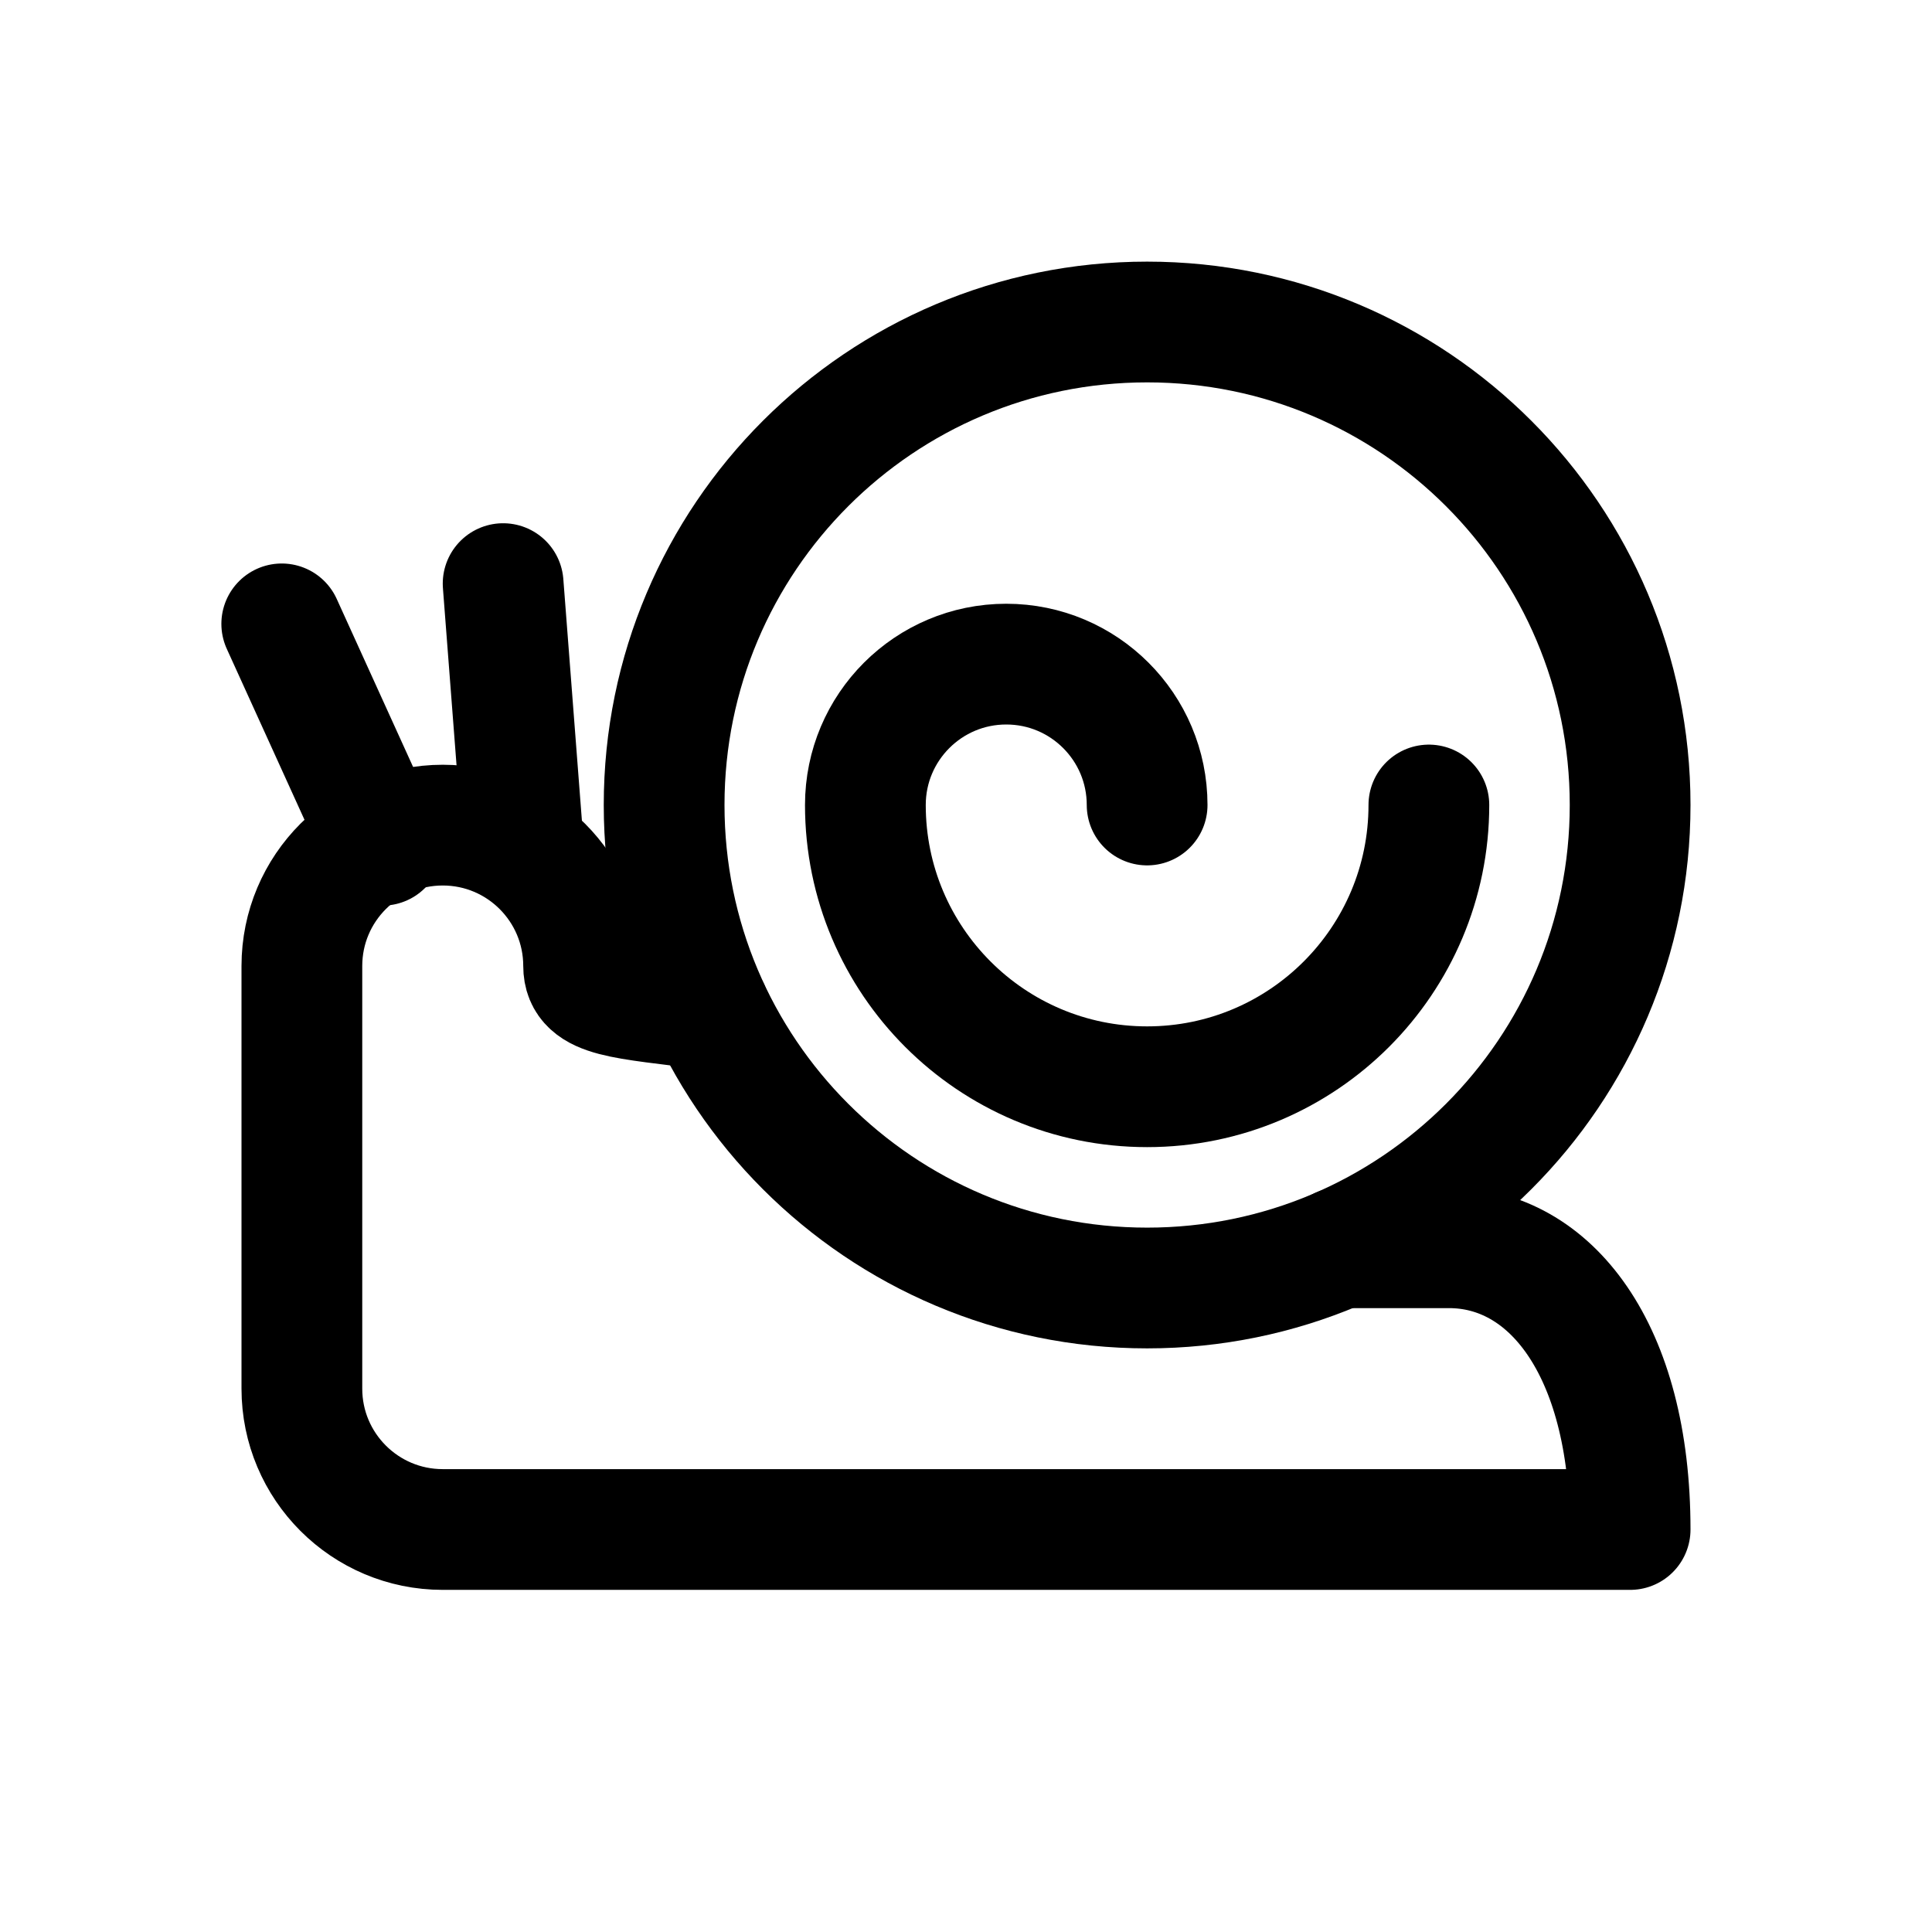
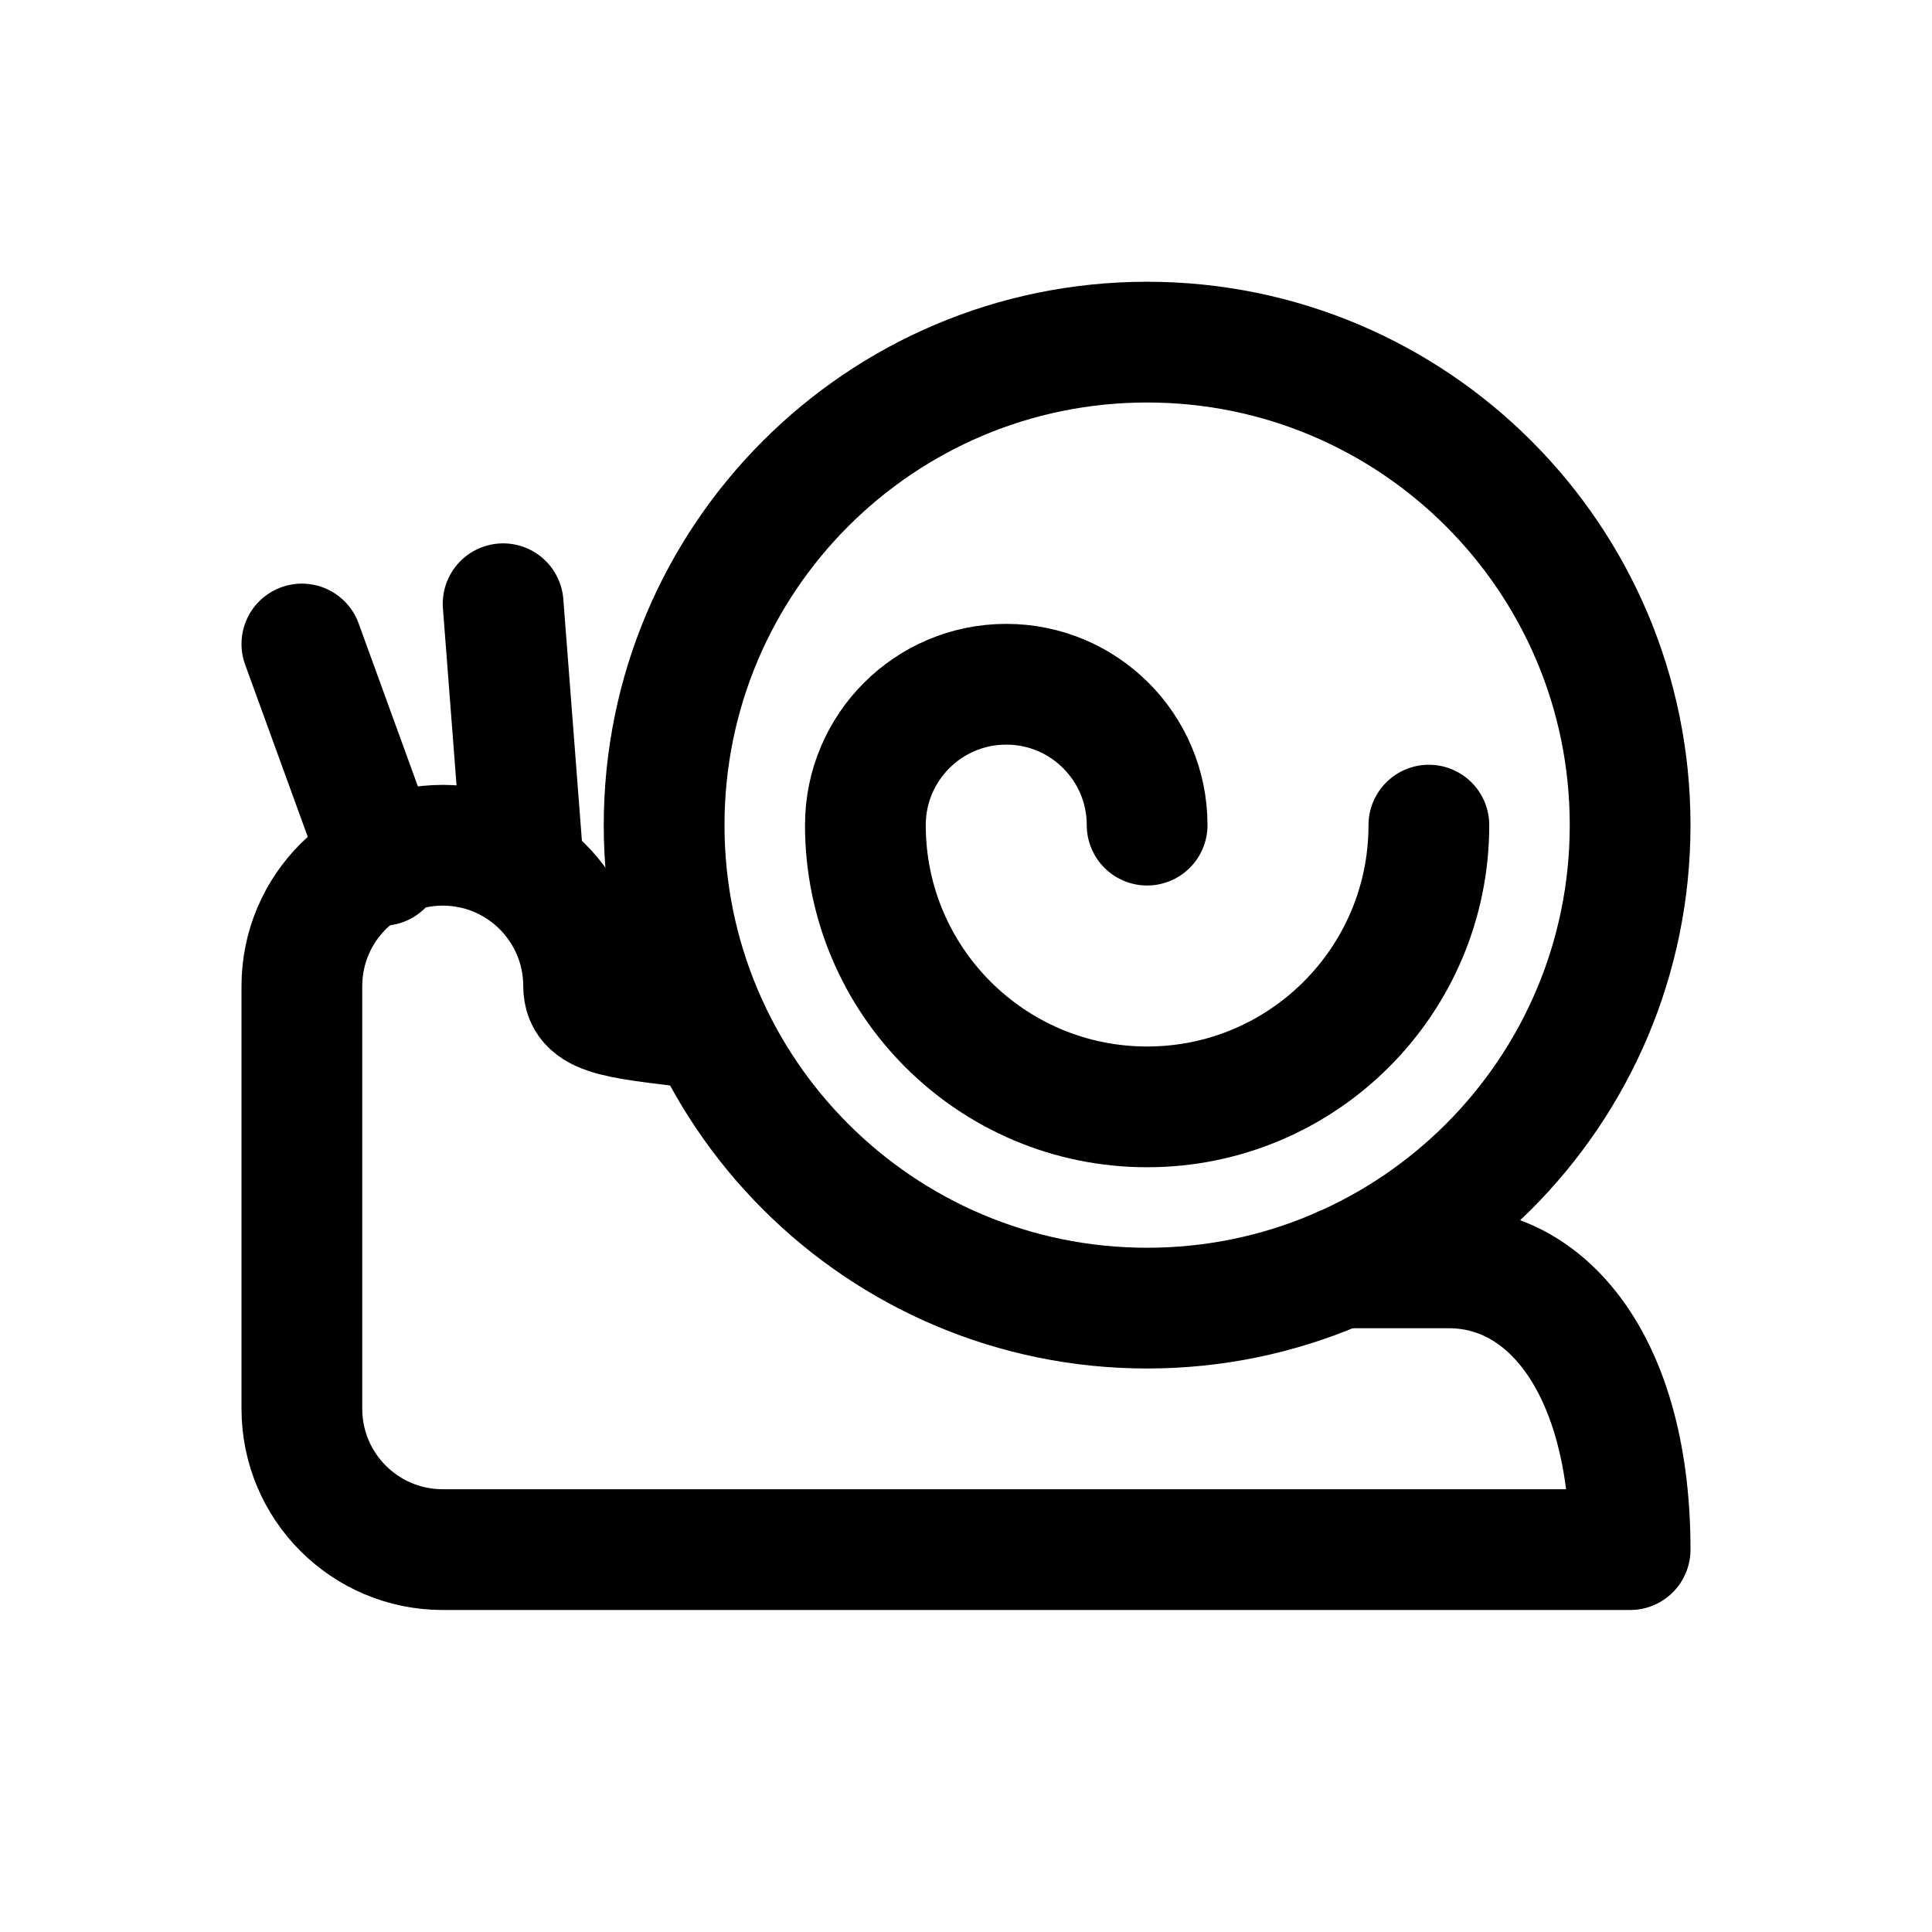
<svg xmlns="http://www.w3.org/2000/svg" viewBox="0 0 24 24" fill="none" stroke="currentColor" stroke-width="1.5" stroke-linecap="round" stroke-linejoin="round">
-   <path d="M8.81 12.54C7.75 12.4 7.25 12.4 7.25 12A1.75 1.75 0 0 0 3.75 12V17.25A1.75 1.75 0 0 0 5.5 19H20.25C20.25 16.75 19.25 15.5 18 15.5H16.65" />
-   <circle cx="14.25" cy="10" r="6" />
-   <path d="M14.25 10A1.75 1.75 0 0 0 10.75 10A3.5 3.5 0 0 0 17.75 10" />
-   <path d="M4.75 10.5 3.5 7.75M6.5 10.5 6.25 7.25" />
+   <path d="M8.81 12.79C7.75 12.65 7.25 12.65 7.25 12.25A1.75 1.75 0 0 0 3.75 12.25V17.5A1.75 1.75 0 0 0 5.5 19.25H20.25C20.25 17 19.25 15.75 18 15.75H16.65" />
+   <circle cx="14.25" cy="10.25" r="6" />
+   <path d="M14.25 10.25A1.75 1.75 0 0 0 10.75 10.25A3.5 3.5 0 0 0 17.75 10.25" />
+   <path d="M4.75 10.75 3.75 8M6.5 10.75 6.25 7.5" />
</svg>
